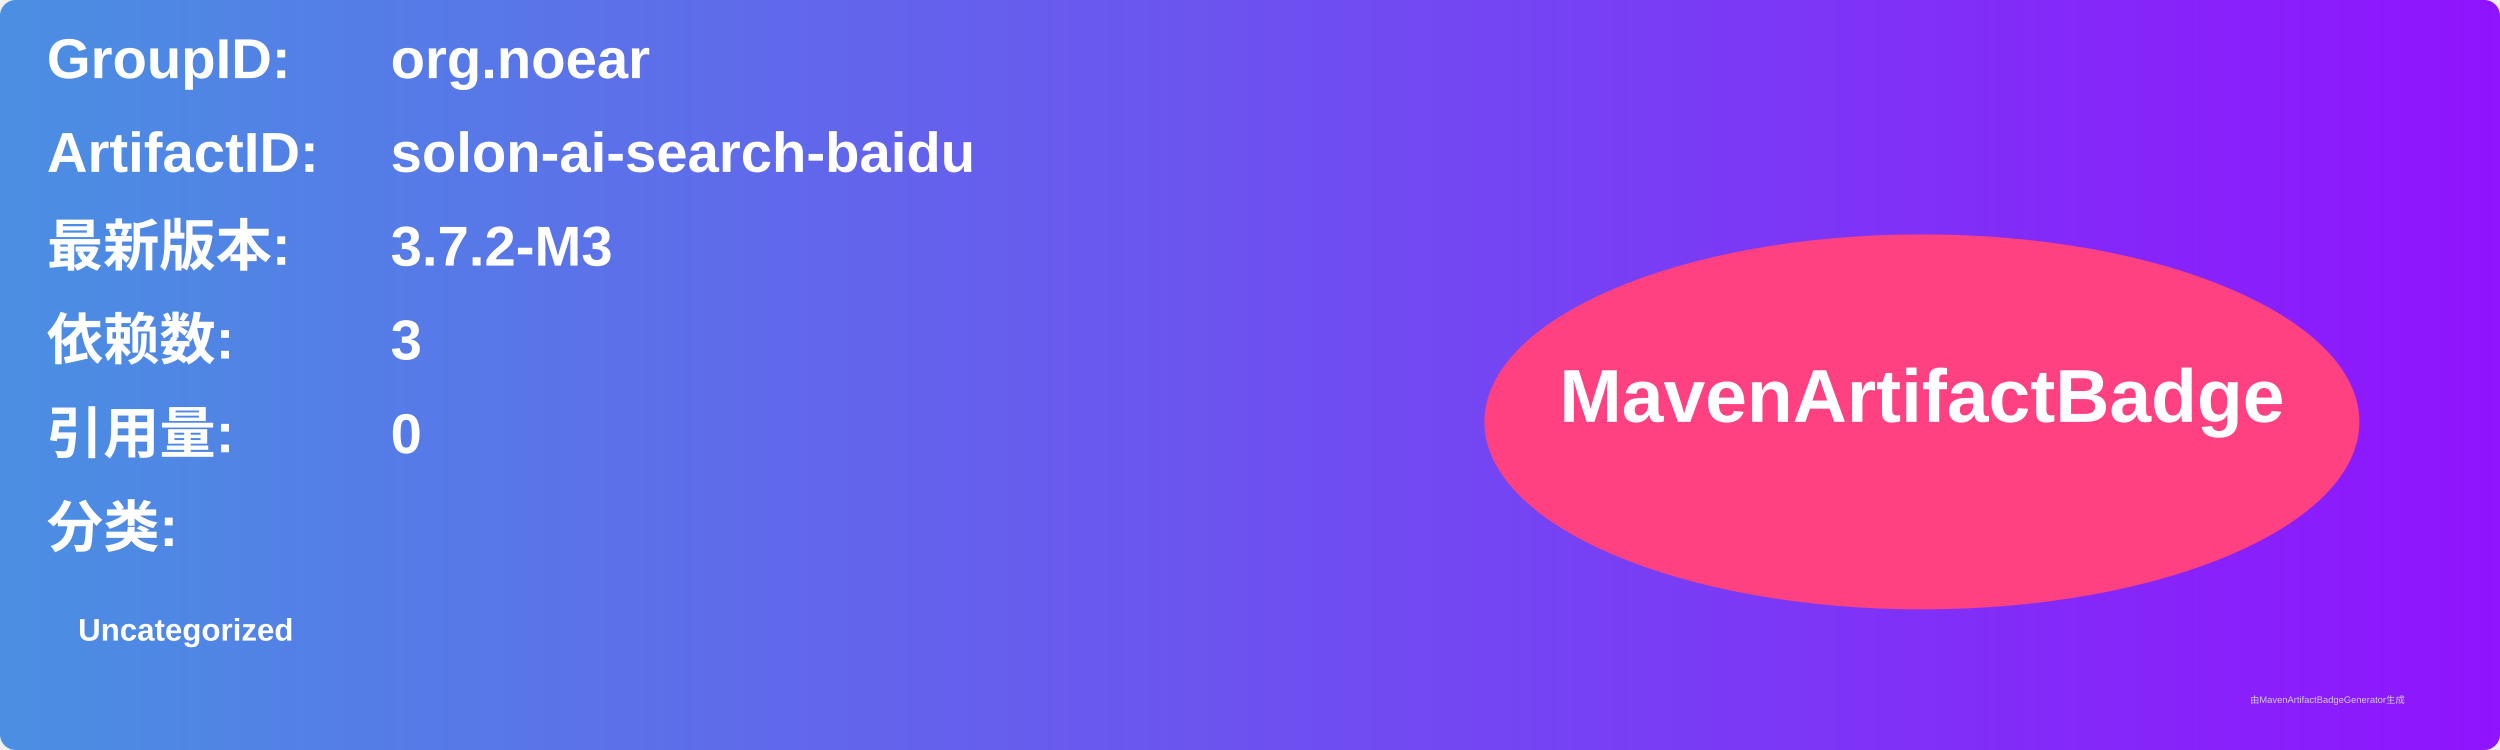
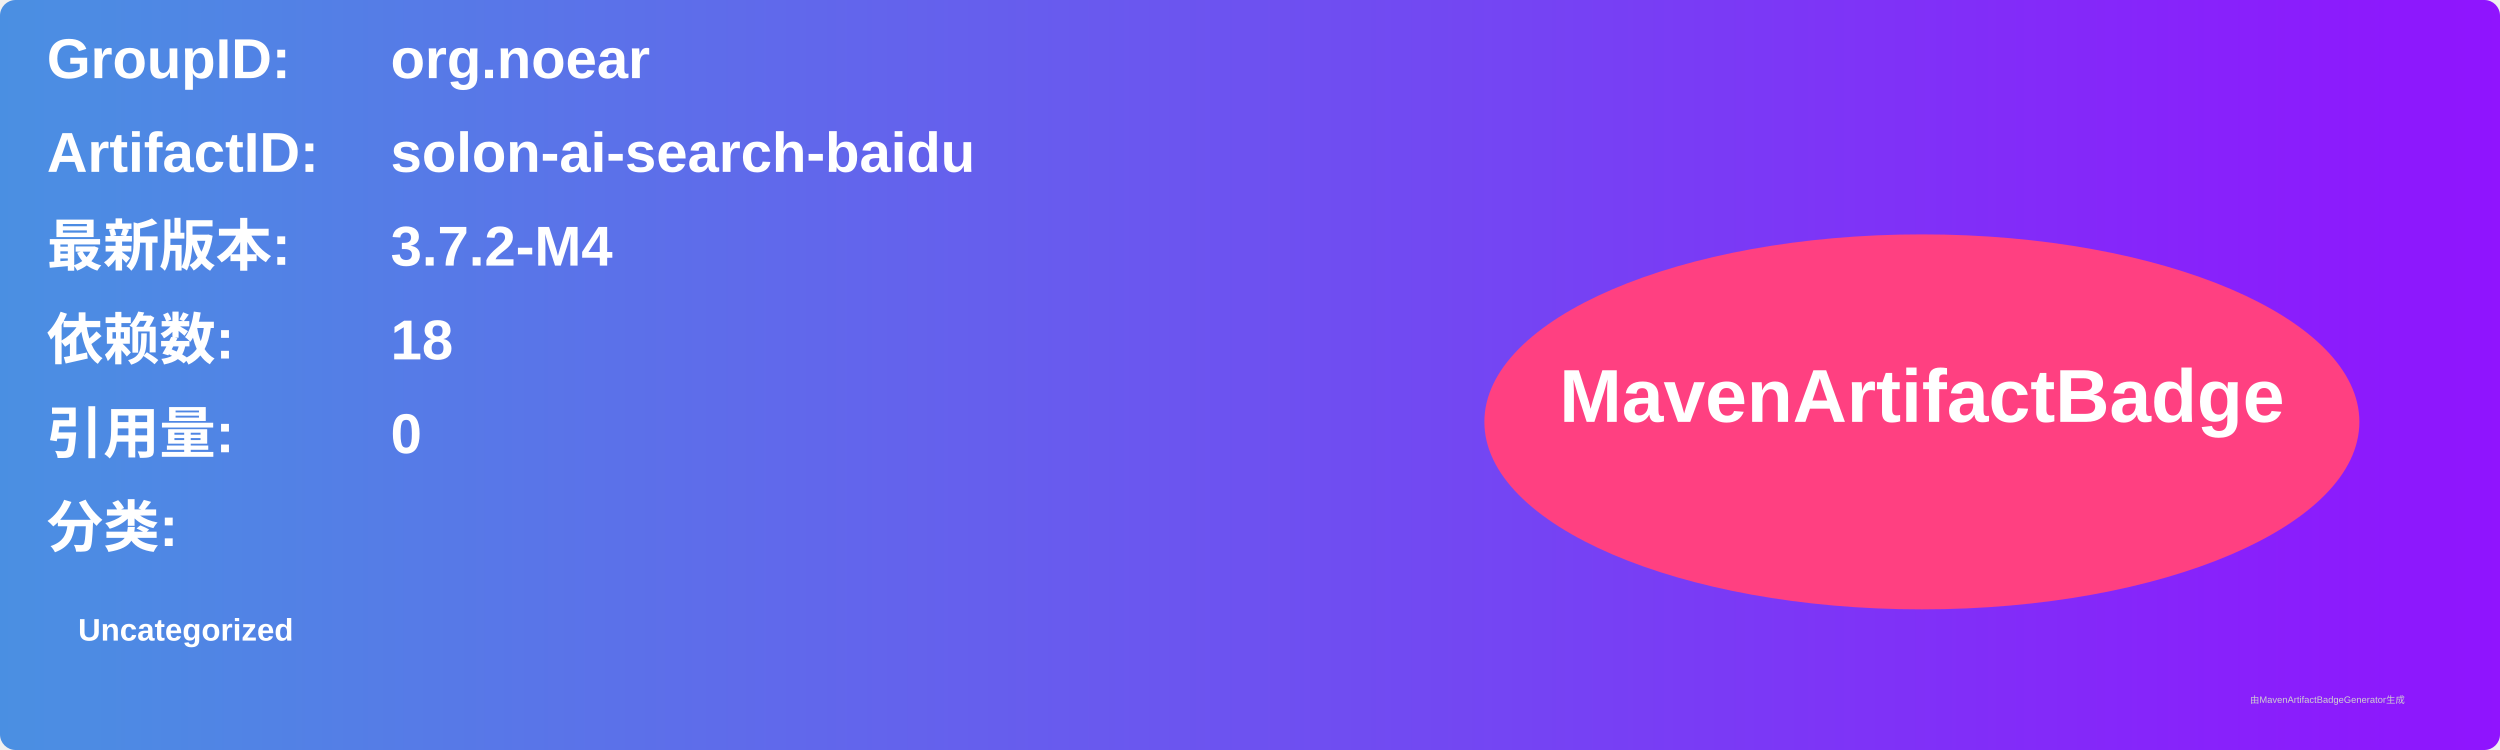
<svg xmlns="http://www.w3.org/2000/svg" width="800" height="240" viewBox="0 0 800 240">
  <linearGradient id="grad" x1="0%" y1="0%" x2="100%" y2="0%">
    <stop offset="0%" stop-color="#4a90e2" />
    <stop offset="100%" stop-color="#9013fe" />
  </linearGradient>
  <rect width="100%" height="100%" rx="5" ry="5" fill="url(#grad)" />
  <g transform="translate(15, 15)">
    <text x="0" y="10" font-family="Arial" font-size="18" fill="white" font-weight="bold" width="260">GroupID:</text>
    <text x="110" y="10" font-family="Arial" font-size="18" fill="white" font-weight="bold" width="460">org.noear</text>
    <text x="0" y="40" font-family="Arial" font-size="18" fill="white" font-weight="bold" width="260">ArtifactID:</text>
    <text x="110" y="40" font-family="Arial" font-size="18" fill="white" font-weight="bold" width="460">solon-ai-search-baidu</text>
    <text x="0" y="70" font-family="Arial" font-size="18" fill="white" font-weight="bold">最新版本:</text>
    <text x="110" y="70" font-family="Arial" font-size="18" fill="white" font-weight="bold">
-       <tspan font-weight="bold">3.7.2-M3</tspan>
+       <tspan font-weight="bold">3.7.2-M4</tspan>
    </text>
    <text x="0" y="100" font-family="Arial" font-size="18" fill="white" font-weight="bold">依赖数: </text>
    <text x="110" y="100" font-family="Arial" font-size="18" fill="white">
-       <tspan font-weight="bold">3</tspan>
+       <tspan font-weight="bold">18</tspan>
    </text>
    <text x="0" y="130" font-family="Arial" font-size="18" fill="white" font-weight="bold">引用量: </text>
    <text x="110" y="130" font-family="Arial" font-size="18" fill="white">
      <tspan font-weight="bold">0</tspan>
    </text>
    <text x="0" y="160" font-family="Arial" font-size="18" fill="white" font-weight="bold">分类:</text>
    <text x="10" y="190" font-family="Arial" font-size="10" fill="white">
      <tspan font-weight="bold">Uncategorized</tspan>
    </text>
    <ellipse cx="600" cy="120" rx="140" ry="60" fill="#ff4081" />
    <text x="600" y="120" text-anchor="middle" font-family="Arial" font-size="24" fill="white" font-weight="bold">MavenArtifactBadge</text>
  </g>
  <text x="720" y="225" font-family="Arial" font-size="3" fill="#d0d0d0">由MavenArtifactBadgeGenerator生成</text>
</svg>
